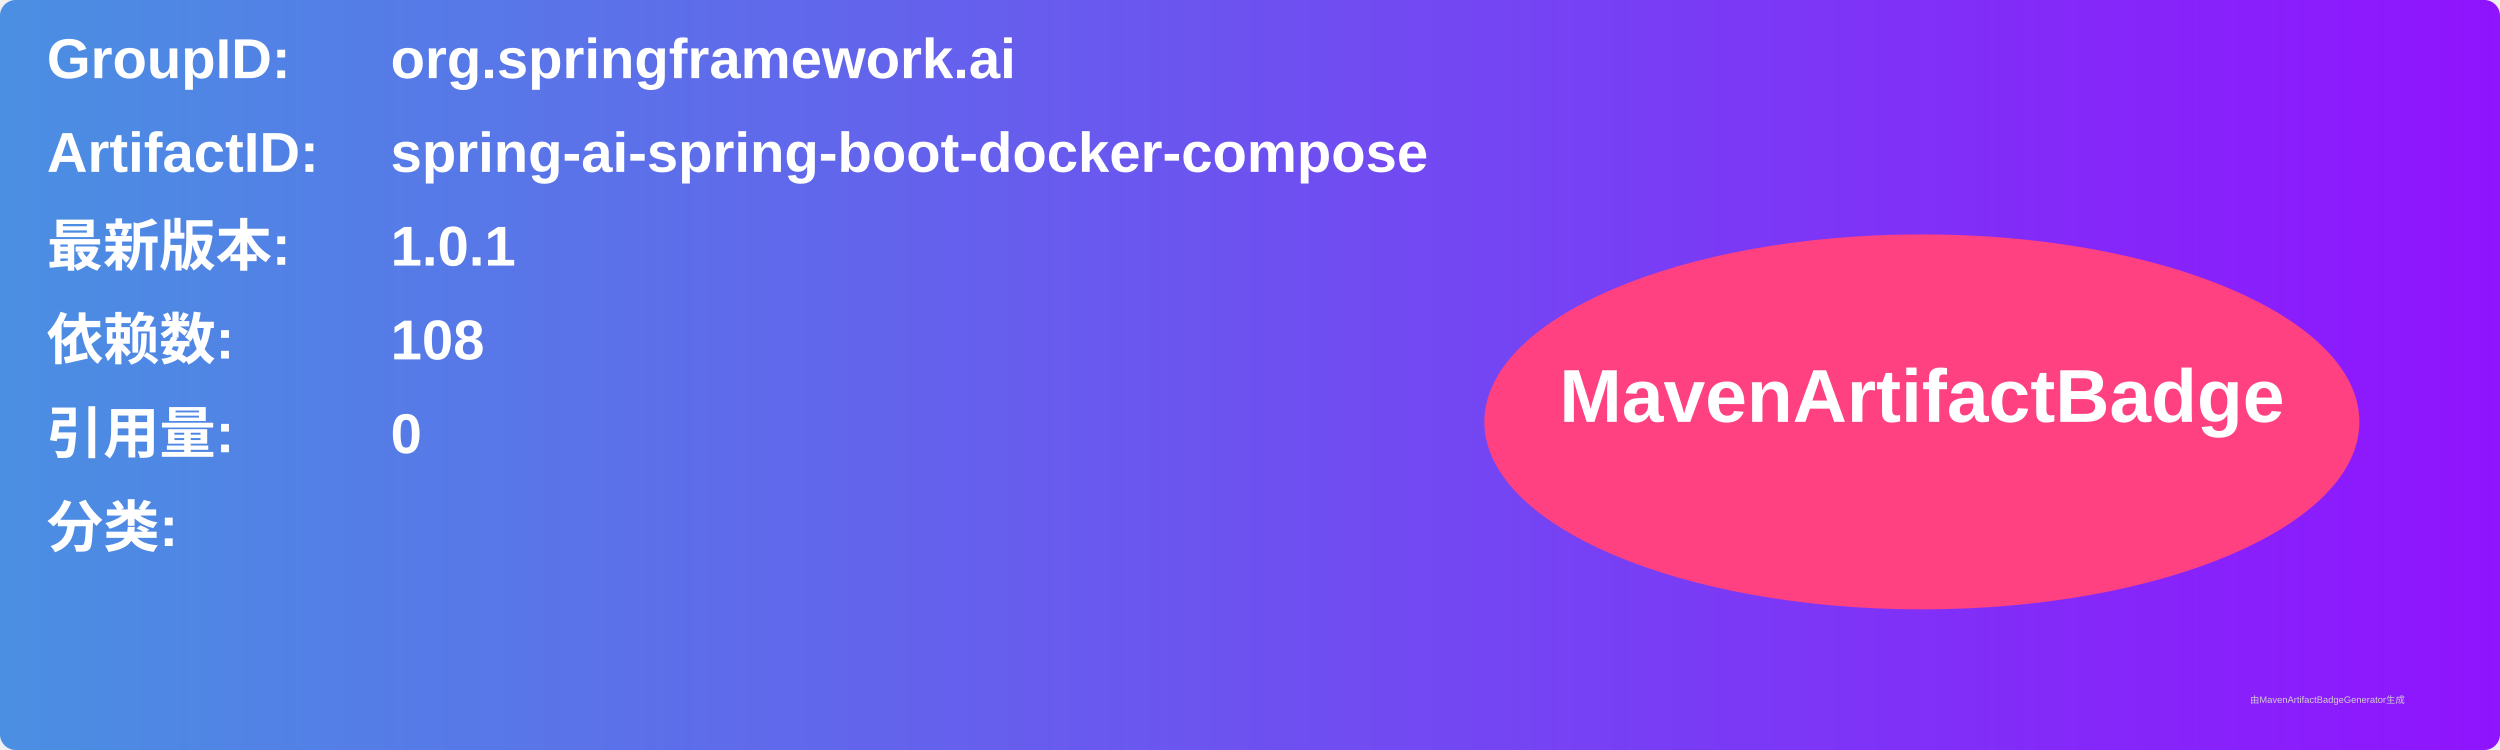
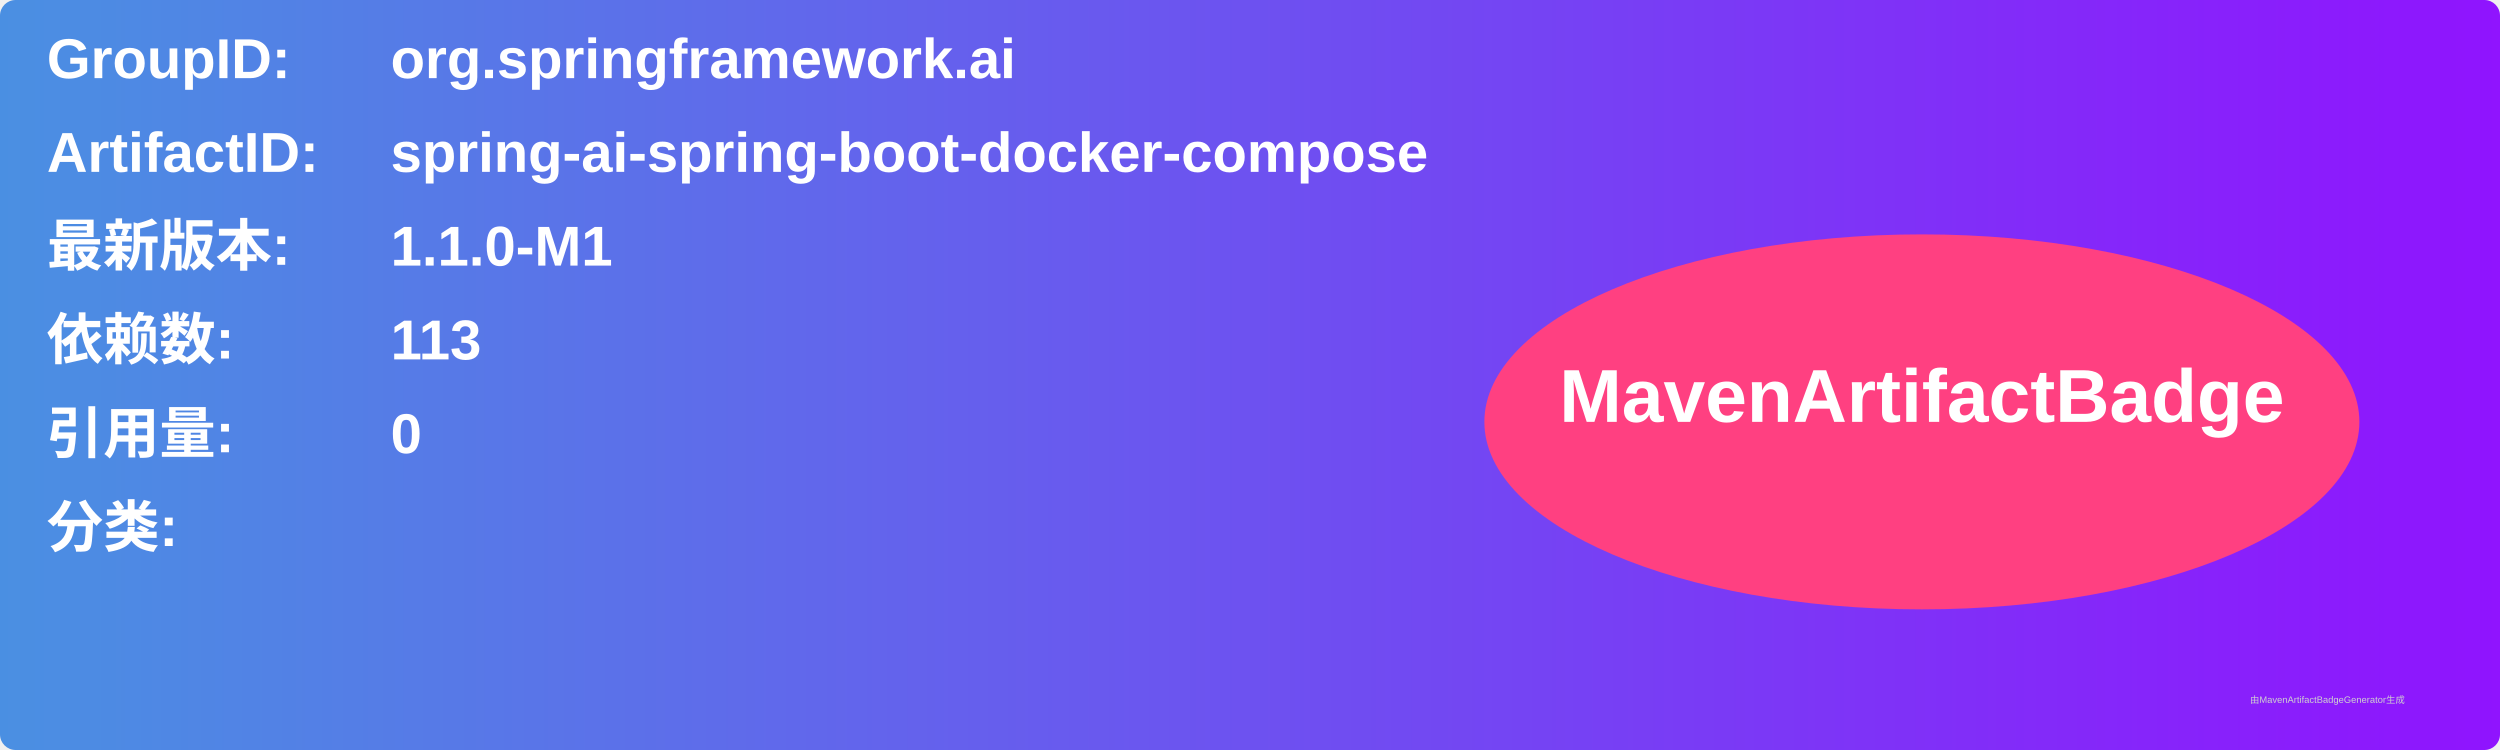
<svg xmlns="http://www.w3.org/2000/svg" width="800" height="240" viewBox="0 0 800 240">
  <linearGradient id="grad" x1="0%" y1="0%" x2="100%" y2="0%">
    <stop offset="0%" stop-color="#4a90e2" />
    <stop offset="100%" stop-color="#9013fe" />
  </linearGradient>
  <rect width="100%" height="100%" rx="5" ry="5" fill="url(#grad)" />
  <g transform="translate(15, 15)">
    <text x="0" y="10" font-family="Arial" font-size="18" fill="white" font-weight="bold" width="260">GroupID:</text>
    <text x="110" y="10" font-family="Arial" font-size="18" fill="white" font-weight="bold" width="460">org.springframework.ai</text>
    <text x="0" y="40" font-family="Arial" font-size="18" fill="white" font-weight="bold" width="260">ArtifactID:</text>
    <text x="110" y="40" font-family="Arial" font-size="18" fill="white" font-weight="bold" width="460">spring-ai-spring-boot-docker-compose</text>
    <text x="0" y="70" font-family="Arial" font-size="18" fill="white" font-weight="bold">最新版本:</text>
    <text x="110" y="70" font-family="Arial" font-size="18" fill="white" font-weight="bold">
-       <tspan font-weight="bold">1.0.1</tspan>
+       <tspan font-weight="bold">1.1.0-M1</tspan>
    </text>
    <text x="0" y="100" font-family="Arial" font-size="18" fill="white" font-weight="bold">依赖数: </text>
    <text x="110" y="100" font-family="Arial" font-size="18" fill="white">
-       <tspan font-weight="bold">108</tspan>
+       <tspan font-weight="bold">113</tspan>
    </text>
    <text x="0" y="130" font-family="Arial" font-size="18" fill="white" font-weight="bold">引用量: </text>
    <text x="110" y="130" font-family="Arial" font-size="18" fill="white">
      <tspan font-weight="bold">0</tspan>
    </text>
    <text x="0" y="160" font-family="Arial" font-size="18" fill="white" font-weight="bold">分类:</text>
    <text x="10" y="190" font-family="Arial" font-size="10" fill="white">
      <tspan font-weight="bold" />
    </text>
    <ellipse cx="600" cy="120" rx="140" ry="60" fill="#ff4081" />
    <text x="600" y="120" text-anchor="middle" font-family="Arial" font-size="24" fill="white" font-weight="bold">MavenArtifactBadge</text>
  </g>
  <text x="720" y="225" font-family="Arial" font-size="3" fill="#d0d0d0">由MavenArtifactBadgeGenerator生成</text>
</svg>
